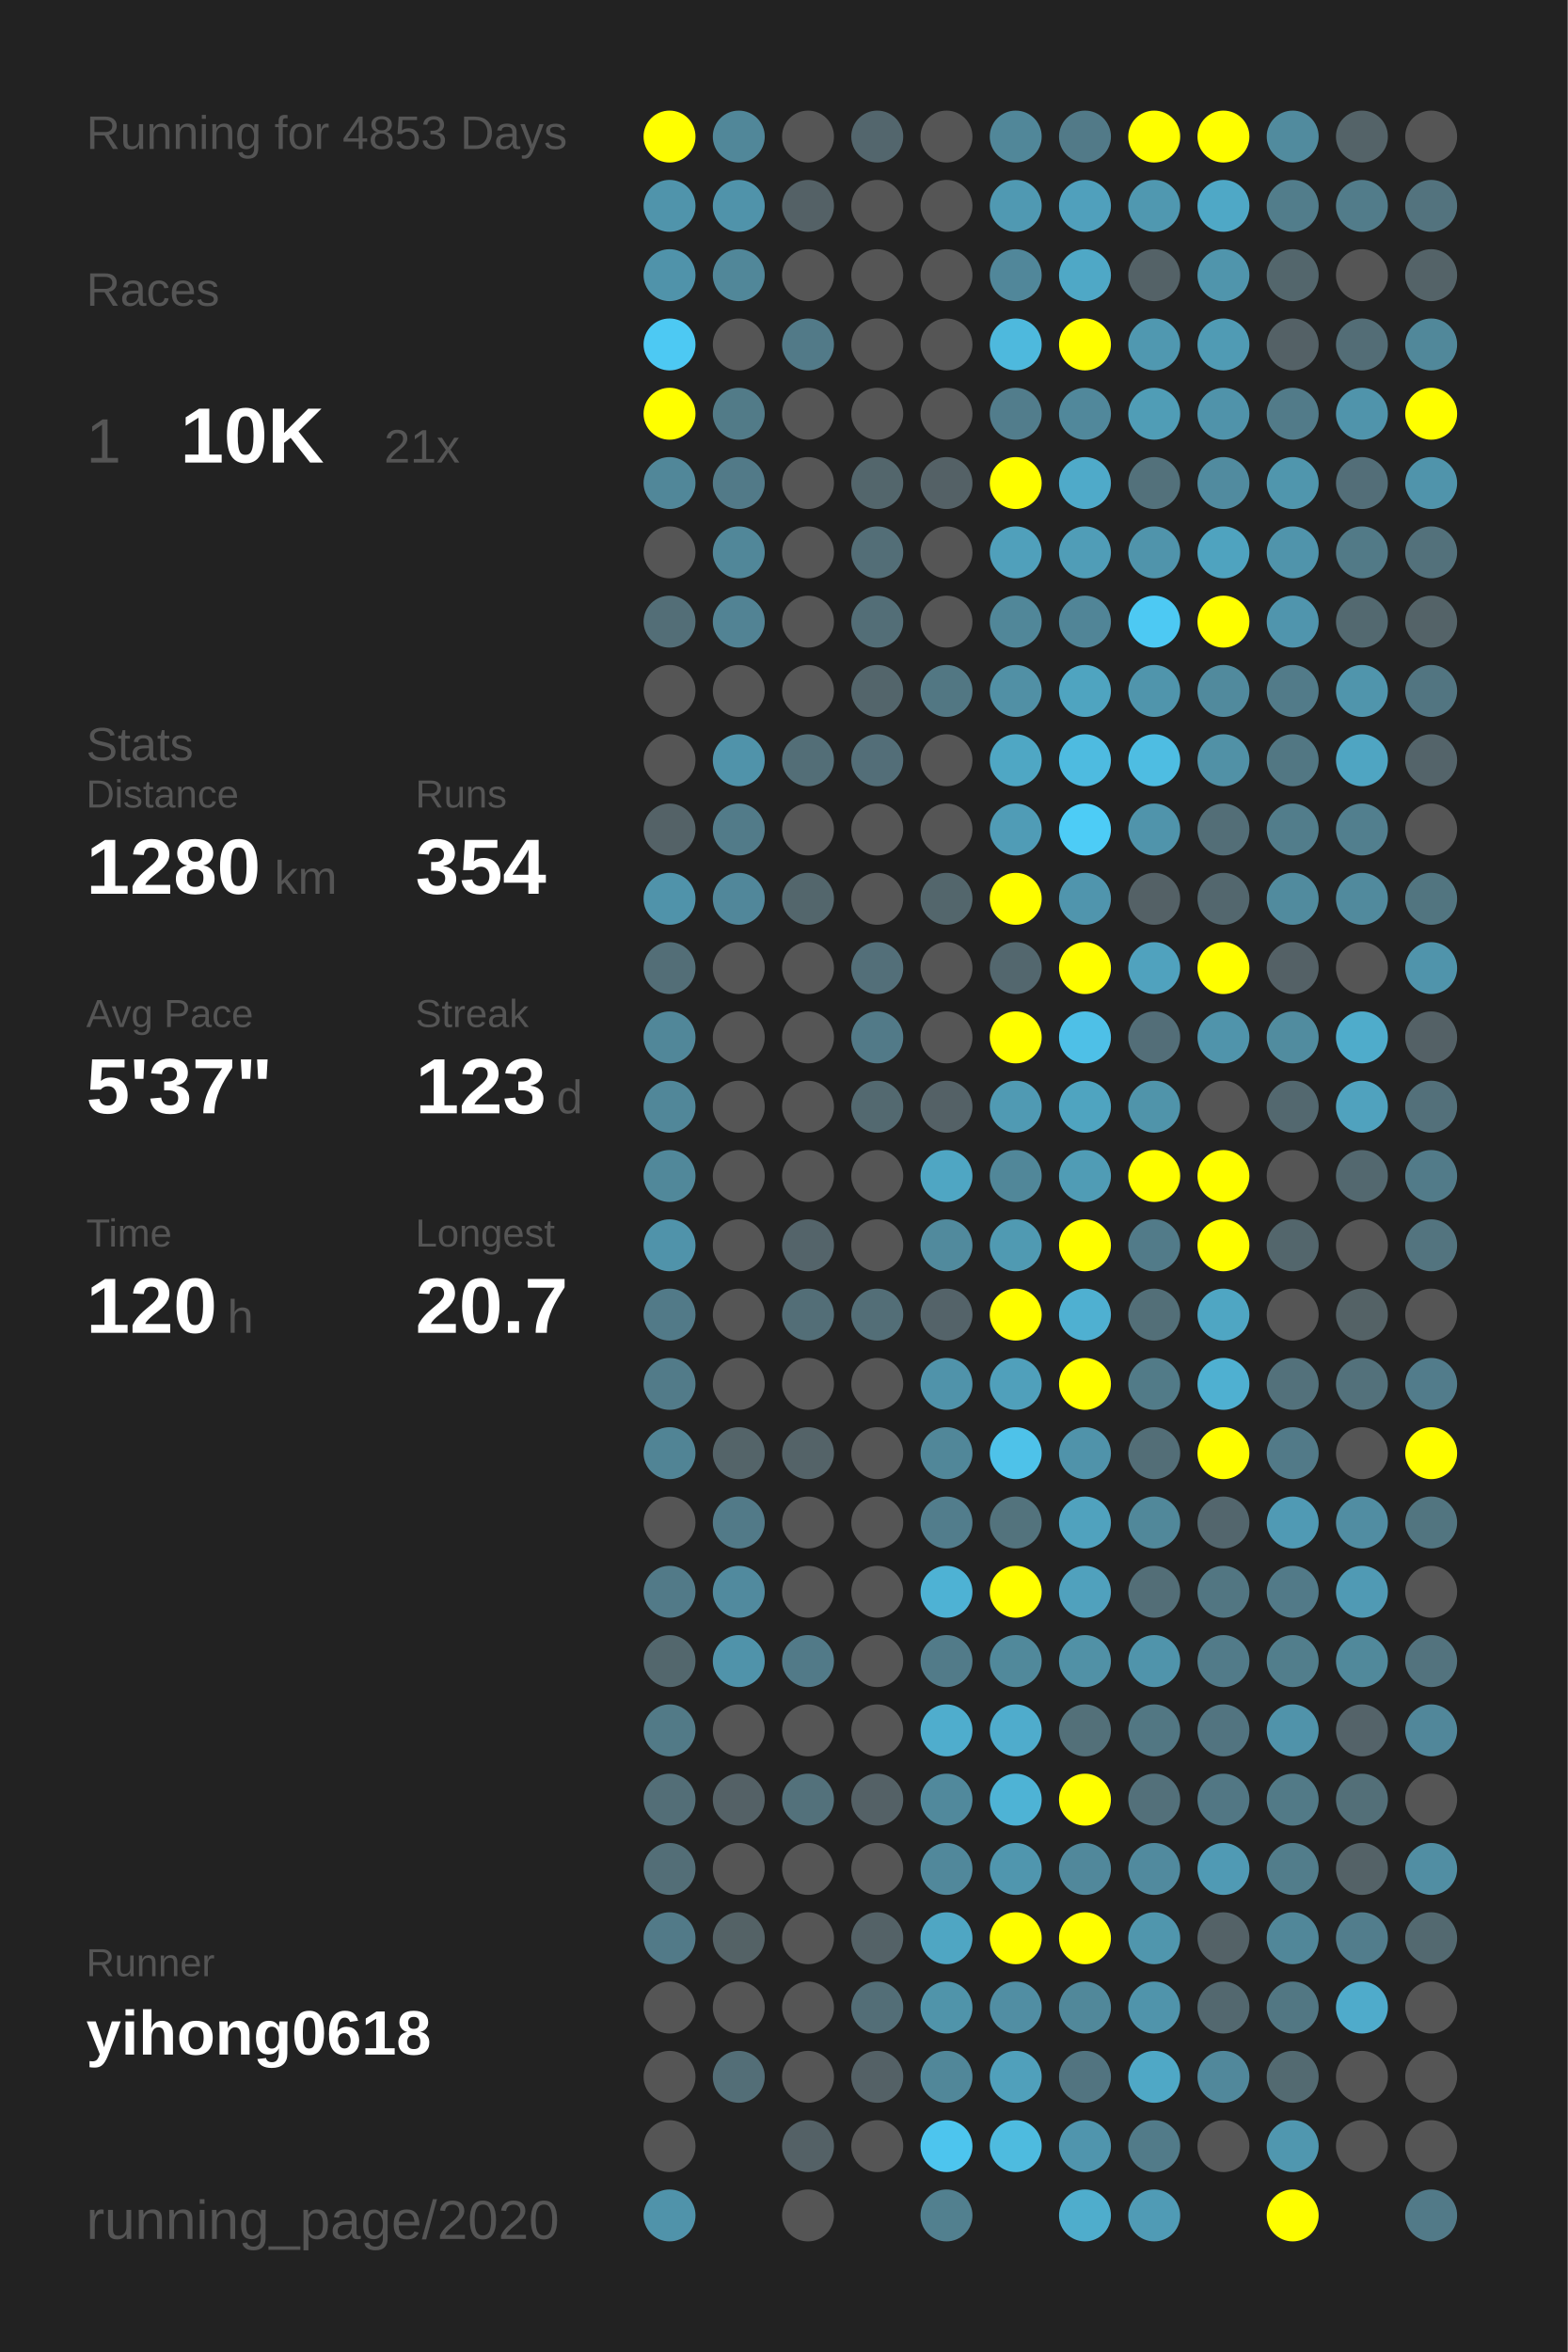
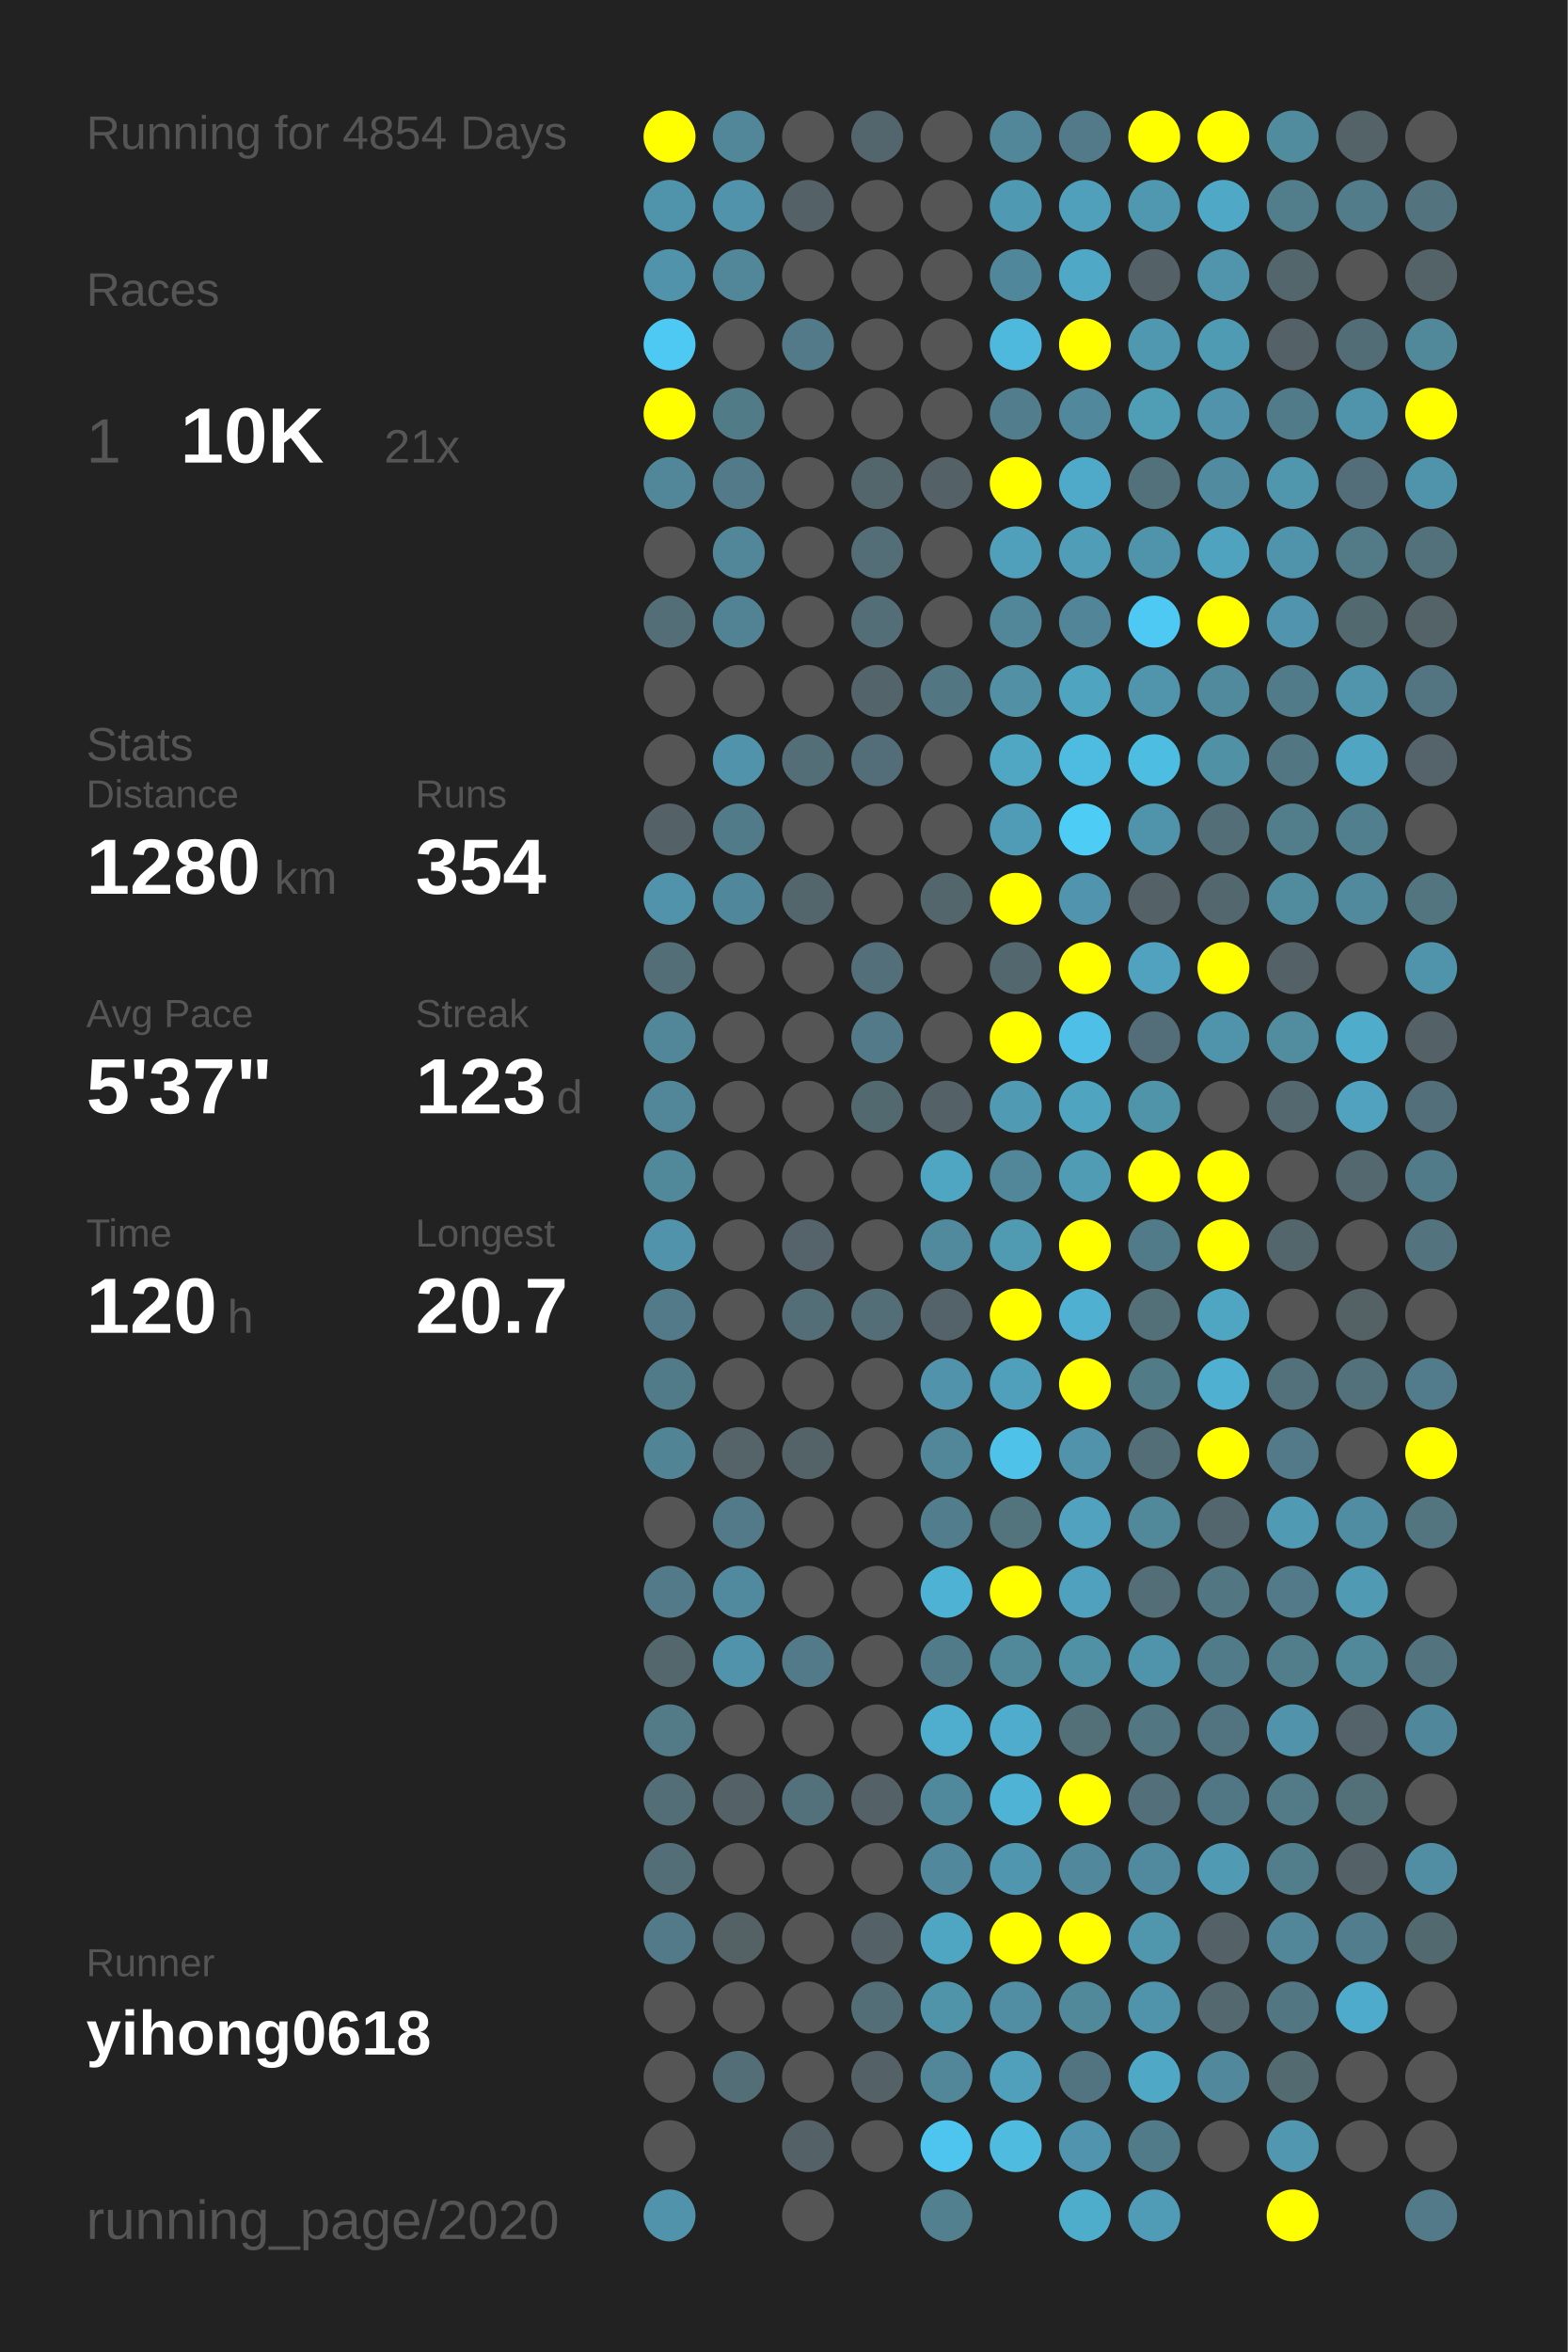
<svg xmlns="http://www.w3.org/2000/svg" baseProfile="full" height="300mm" version="1.1" viewBox="0,0,200,300" width="200mm">
  <defs />
  <rect fill="#222222" height="300" width="200" x="0" y="0" />
-   <text fill="#555555" style="font-size:6px; font-family:Arial;" x="11" y="19">Running for 4853 Days</text>
+   <text fill="#555555" style="font-size:6px; font-family:Arial;" x="11" y="19">Running for 4854 Days</text>
  <text fill="#555555" style="font-size:6px; font-family:Arial;" x="11" y="39">Races</text>
  <text fill="#555555" style="font-size:8px; font-family:Arial;" x="11" y="59">1</text>
  <text fill="#FFFFFF" style="font-size:10px; font-family:Arial; font-weight:bold;" x="23" y="59">10K</text>
  <text fill="#555555" style="font-size:6px; font-family:Arial;" x="49" y="59">21x</text>
  <text fill="#555555" style="font-size:6px; font-family:Arial;" x="11" y="97">Stats</text>
  <text fill="#555555" style="font-size:5px; font-family:Arial;" x="11" y="103">Distance</text>
  <text fill="#FFFFFF" style="font-size:10px; font-family:Arial; font-weight:bold;" x="11" y="114">1280</text>
  <text fill="#555555" style="font-size:6px; font-family:Arial;" x="35" y="114">km</text>
  <text fill="#555555" style="font-size:5px; font-family:Arial;" x="53" y="103">Runs</text>
  <text fill="#FFFFFF" style="font-size:10px; font-family:Arial; font-weight:bold;" x="53" y="114">354</text>
  <text fill="#555555" style="font-size:5px; font-family:Arial;" x="11" y="131">Avg Pace</text>
  <text fill="#FFFFFF" style="font-size:10px; font-family:Arial; font-weight:bold;" x="11" y="142">5'37"</text>
  <text fill="#555555" style="font-size:5px; font-family:Arial;" x="53" y="131">Streak</text>
  <text fill="#FFFFFF" style="font-size:10px; font-family:Arial; font-weight:bold;" x="53" y="142">123</text>
  <text fill="#555555" style="font-size:6px; font-family:Arial;" x="71" y="142">d</text>
  <text fill="#555555" style="font-size:5px; font-family:Arial;" x="11" y="159">Time</text>
  <text fill="#FFFFFF" style="font-size:10px; font-family:Arial; font-weight:bold;" x="11" y="170">120</text>
  <text fill="#555555" style="font-size:6px; font-family:Arial;" x="29" y="170">h</text>
  <text fill="#555555" style="font-size:5px; font-family:Arial;" x="53" y="159">Longest</text>
  <text fill="#FFFFFF" style="font-size:10px; font-family:Arial; font-weight:bold;" x="53" y="170">20.7</text>
  <text fill="#555555" style="font-size:5px; font-family:Arial;" x="11" y="252.065">Runner</text>
  <text fill="#FFFFFF" style="font-size:8px; font-family:Arial; font-weight:bold;" x="11" y="262.065">yihong0618</text>
  <text fill="#555555" style="font-size:7px; font-family:Arial;" x="11" y="285.581">running_page/2020</text>
  <circle cx="85.417" cy="17.419" fill="#FFFF00" r="3.312" />
  <circle cx="85.417" cy="26.258" fill="#5094ab" r="3.312" />
  <circle cx="85.417" cy="35.097" fill="#5093aa" r="3.312" />
  <circle cx="85.417" cy="43.935" fill="#4dc9f3" r="3.312" />
  <circle cx="85.417" cy="52.774" fill="#FFFF00" r="3.312" />
  <circle cx="85.417" cy="61.613" fill="#518799" r="3.312" />
  <circle cx="85.417" cy="70.452" fill="#555555" r="3.312" />
  <circle cx="85.417" cy="79.29" fill="#536e77" r="3.312" />
  <circle cx="85.417" cy="88.129" fill="#555555" r="3.312" />
  <circle cx="85.417" cy="96.968" fill="#555555" r="3.312" />
  <circle cx="85.417" cy="105.806" fill="#546267" r="3.312" />
  <circle cx="85.417" cy="114.645" fill="#5093aa" r="3.312" />
  <circle cx="85.417" cy="123.484" fill="#536e77" r="3.312" />
  <circle cx="85.417" cy="132.323" fill="#518799" r="3.312" />
  <circle cx="85.417" cy="141.161" fill="#518799" r="3.312" />
  <circle cx="85.417" cy="150" fill="#51889a" r="3.312" />
  <circle cx="85.417" cy="158.839" fill="#5093aa" r="3.312" />
  <circle cx="85.417" cy="167.677" fill="#527a88" r="3.312" />
  <circle cx="85.417" cy="176.516" fill="#527b89" r="3.312" />
  <circle cx="85.417" cy="185.355" fill="#518495" r="3.312" />
  <circle cx="85.417" cy="194.194" fill="#555555" r="3.312" />
  <circle cx="85.417" cy="203.032" fill="#527a88" r="3.312" />
  <circle cx="85.417" cy="211.871" fill="#53676d" r="3.312" />
  <circle cx="85.417" cy="220.71" fill="#527a87" r="3.312" />
  <circle cx="85.417" cy="229.548" fill="#536e77" r="3.312" />
  <circle cx="85.417" cy="238.387" fill="#536e77" r="3.312" />
  <circle cx="85.417" cy="247.226" fill="#527a88" r="3.312" />
  <circle cx="85.417" cy="256.065" fill="#555555" r="3.312" />
  <circle cx="85.417" cy="264.903" fill="#555555" r="3.312" />
  <circle cx="85.417" cy="273.742" fill="#555555" r="3.312" />
  <circle cx="85.417" cy="282.581" fill="#5093aa" r="3.312" />
  <circle cx="94.25" cy="17.419" fill="#518799" r="3.312" />
  <circle cx="94.25" cy="26.258" fill="#5093aa" r="3.312" />
  <circle cx="94.25" cy="35.097" fill="#518799" r="3.312" />
  <circle cx="94.25" cy="43.935" fill="#555555" r="3.312" />
  <circle cx="94.25" cy="52.774" fill="#527b88" r="3.312" />
  <circle cx="94.25" cy="61.613" fill="#527a88" r="3.312" />
  <circle cx="94.25" cy="70.452" fill="#518799" r="3.312" />
  <circle cx="94.25" cy="79.29" fill="#528394" r="3.312" />
  <circle cx="94.25" cy="88.129" fill="#555555" r="3.312" />
  <circle cx="94.25" cy="96.968" fill="#5093aa" r="3.312" />
  <circle cx="94.25" cy="105.806" fill="#527b89" r="3.312" />
  <circle cx="94.25" cy="114.645" fill="#51879a" r="3.312" />
  <circle cx="94.25" cy="123.484" fill="#555555" r="3.312" />
  <circle cx="94.25" cy="132.323" fill="#555555" r="3.312" />
  <circle cx="94.25" cy="141.161" fill="#555555" r="3.312" />
  <circle cx="94.25" cy="150" fill="#555555" r="3.312" />
  <circle cx="94.25" cy="158.839" fill="#555555" r="3.312" />
  <circle cx="94.25" cy="167.677" fill="#555555" r="3.312" />
  <circle cx="94.25" cy="176.516" fill="#555555" r="3.312" />
  <circle cx="94.25" cy="185.355" fill="#546469" r="3.312" />
  <circle cx="94.25" cy="194.194" fill="#527a88" r="3.312" />
  <circle cx="94.25" cy="203.032" fill="#518a9e" r="3.312" />
  <circle cx="94.25" cy="211.871" fill="#5093aa" r="3.312" />
  <circle cx="94.25" cy="220.71" fill="#555555" r="3.312" />
  <circle cx="94.25" cy="229.548" fill="#546166" r="3.312" />
  <circle cx="94.25" cy="238.387" fill="#555555" r="3.312" />
  <circle cx="94.25" cy="247.226" fill="#546266" r="3.312" />
  <circle cx="94.25" cy="256.065" fill="#555555" r="3.312" />
  <circle cx="94.25" cy="264.903" fill="#536e77" r="3.312" />
  <circle cx="103.083" cy="17.419" fill="#555555" r="3.312" />
  <circle cx="103.083" cy="26.258" fill="#546166" r="3.312" />
  <circle cx="103.083" cy="35.097" fill="#555555" r="3.312" />
  <circle cx="103.083" cy="43.935" fill="#527a88" r="3.312" />
  <circle cx="103.083" cy="52.774" fill="#555555" r="3.312" />
  <circle cx="103.083" cy="61.613" fill="#555555" r="3.312" />
  <circle cx="103.083" cy="70.452" fill="#555555" r="3.312" />
  <circle cx="103.083" cy="79.29" fill="#555555" r="3.312" />
  <circle cx="103.083" cy="88.129" fill="#555555" r="3.312" />
  <circle cx="103.083" cy="96.968" fill="#536e77" r="3.312" />
  <circle cx="103.083" cy="105.806" fill="#555555" r="3.312" />
  <circle cx="103.083" cy="114.645" fill="#53666c" r="3.312" />
  <circle cx="103.083" cy="123.484" fill="#555555" r="3.312" />
  <circle cx="103.083" cy="132.323" fill="#555555" r="3.312" />
  <circle cx="103.083" cy="141.161" fill="#555555" r="3.312" />
  <circle cx="103.083" cy="150" fill="#555555" r="3.312" />
  <circle cx="103.083" cy="158.839" fill="#54646a" r="3.312" />
  <circle cx="103.083" cy="167.677" fill="#536e77" r="3.312" />
  <circle cx="103.083" cy="176.516" fill="#555555" r="3.312" />
  <circle cx="103.083" cy="185.355" fill="#546368" r="3.312" />
  <circle cx="103.083" cy="194.194" fill="#555555" r="3.312" />
  <circle cx="103.083" cy="203.032" fill="#555555" r="3.312" />
  <circle cx="103.083" cy="211.871" fill="#527a88" r="3.312" />
  <circle cx="103.083" cy="220.71" fill="#555555" r="3.312" />
  <circle cx="103.083" cy="229.548" fill="#53717b" r="3.312" />
  <circle cx="103.083" cy="238.387" fill="#555555" r="3.312" />
  <circle cx="103.083" cy="247.226" fill="#555555" r="3.312" />
  <circle cx="103.083" cy="256.065" fill="#555555" r="3.312" />
  <circle cx="103.083" cy="264.903" fill="#555555" r="3.312" />
  <circle cx="103.083" cy="273.742" fill="#546166" r="3.312" />
  <circle cx="103.083" cy="282.581" fill="#555555" r="3.312" />
  <circle cx="111.917" cy="17.419" fill="#53666d" r="3.312" />
  <circle cx="111.917" cy="26.258" fill="#555555" r="3.312" />
  <circle cx="111.917" cy="35.097" fill="#555555" r="3.312" />
  <circle cx="111.917" cy="43.935" fill="#555555" r="3.312" />
  <circle cx="111.917" cy="52.774" fill="#555555" r="3.312" />
  <circle cx="111.917" cy="61.613" fill="#53666c" r="3.312" />
  <circle cx="111.917" cy="70.452" fill="#536e77" r="3.312" />
  <circle cx="111.917" cy="79.29" fill="#536e77" r="3.312" />
  <circle cx="111.917" cy="88.129" fill="#53656b" r="3.312" />
  <circle cx="111.917" cy="96.968" fill="#536e78" r="3.312" />
  <circle cx="111.917" cy="105.806" fill="#555555" r="3.312" />
  <circle cx="111.917" cy="114.645" fill="#555555" r="3.312" />
  <circle cx="111.917" cy="123.484" fill="#536f79" r="3.312" />
  <circle cx="111.917" cy="132.323" fill="#527a88" r="3.312" />
  <circle cx="111.917" cy="141.161" fill="#536970" r="3.312" />
  <circle cx="111.917" cy="150" fill="#555555" r="3.312" />
  <circle cx="111.917" cy="158.839" fill="#555555" r="3.312" />
  <circle cx="111.917" cy="167.677" fill="#536e77" r="3.312" />
  <circle cx="111.917" cy="176.516" fill="#555555" r="3.312" />
  <circle cx="111.917" cy="185.355" fill="#555555" r="3.312" />
  <circle cx="111.917" cy="194.194" fill="#555555" r="3.312" />
  <circle cx="111.917" cy="203.032" fill="#555555" r="3.312" />
  <circle cx="111.917" cy="211.871" fill="#555555" r="3.312" />
  <circle cx="111.917" cy="220.71" fill="#555555" r="3.312" />
  <circle cx="111.917" cy="229.548" fill="#546166" r="3.312" />
  <circle cx="111.917" cy="238.387" fill="#555555" r="3.312" />
  <circle cx="111.917" cy="247.226" fill="#546267" r="3.312" />
  <circle cx="111.917" cy="256.065" fill="#536e77" r="3.312" />
  <circle cx="111.917" cy="264.903" fill="#546166" r="3.312" />
  <circle cx="111.917" cy="273.742" fill="#555555" r="3.312" />
  <circle cx="120.75" cy="17.419" fill="#555555" r="3.312" />
  <circle cx="120.75" cy="26.258" fill="#555555" r="3.312" />
  <circle cx="120.75" cy="35.097" fill="#555555" r="3.312" />
  <circle cx="120.75" cy="43.935" fill="#555555" r="3.312" />
  <circle cx="120.75" cy="52.774" fill="#555555" r="3.312" />
  <circle cx="120.75" cy="61.613" fill="#546166" r="3.312" />
  <circle cx="120.75" cy="70.452" fill="#555555" r="3.312" />
  <circle cx="120.75" cy="79.29" fill="#555555" r="3.312" />
  <circle cx="120.75" cy="88.129" fill="#527783" r="3.312" />
  <circle cx="120.75" cy="96.968" fill="#555555" r="3.312" />
  <circle cx="120.75" cy="105.806" fill="#555555" r="3.312" />
  <circle cx="120.75" cy="114.645" fill="#53666c" r="3.312" />
  <circle cx="120.75" cy="123.484" fill="#555555" r="3.312" />
  <circle cx="120.75" cy="132.323" fill="#555555" r="3.312" />
  <circle cx="120.75" cy="141.161" fill="#546166" r="3.312" />
  <circle cx="120.75" cy="150" fill="#4fa6c3" r="3.312" />
  <circle cx="120.75" cy="158.839" fill="#518a9d" r="3.312" />
  <circle cx="120.75" cy="167.677" fill="#546369" r="3.312" />
  <circle cx="120.75" cy="176.516" fill="#5093aa" r="3.312" />
  <circle cx="120.75" cy="185.355" fill="#518799" r="3.312" />
  <circle cx="120.75" cy="194.194" fill="#527d8c" r="3.312" />
  <circle cx="120.75" cy="203.032" fill="#4eb2d4" r="3.312" />
  <circle cx="120.75" cy="211.871" fill="#527b89" r="3.312" />
  <circle cx="120.75" cy="220.71" fill="#4fadcd" r="3.312" />
  <circle cx="120.75" cy="229.548" fill="#51899c" r="3.312" />
  <circle cx="120.75" cy="238.387" fill="#51889b" r="3.312" />
  <circle cx="120.75" cy="247.226" fill="#4fa6c3" r="3.312" />
  <circle cx="120.75" cy="256.065" fill="#5094aa" r="3.312" />
  <circle cx="120.75" cy="264.903" fill="#518799" r="3.312" />
  <circle cx="120.75" cy="273.742" fill="#4dc5ee" r="3.312" />
  <circle cx="120.75" cy="282.581" fill="#52808f" r="3.312" />
  <circle cx="129.583" cy="17.419" fill="#518799" r="3.312" />
  <circle cx="129.583" cy="26.258" fill="#5099b2" r="3.312" />
  <circle cx="129.583" cy="35.097" fill="#51879a" r="3.312" />
  <circle cx="129.583" cy="43.935" fill="#4eb9dd" r="3.312" />
  <circle cx="129.583" cy="52.774" fill="#527d8c" r="3.312" />
  <circle cx="129.583" cy="61.613" fill="#FFFF00" r="3.312" />
  <circle cx="129.583" cy="70.452" fill="#50a0bb" r="3.312" />
  <circle cx="129.583" cy="79.29" fill="#518799" r="3.312" />
  <circle cx="129.583" cy="88.129" fill="#5190a5" r="3.312" />
  <circle cx="129.583" cy="96.968" fill="#4fa7c4" r="3.312" />
  <circle cx="129.583" cy="105.806" fill="#509cb6" r="3.312" />
  <circle cx="129.583" cy="114.645" fill="#FFFF00" r="3.312" />
  <circle cx="129.583" cy="123.484" fill="#53676e" r="3.312" />
  <circle cx="129.583" cy="132.323" fill="#FFFF00" r="3.312" />
  <circle cx="129.583" cy="141.161" fill="#509ab3" r="3.312" />
  <circle cx="129.583" cy="150" fill="#518799" r="3.312" />
  <circle cx="129.583" cy="158.839" fill="#509ab2" r="3.312" />
  <circle cx="129.583" cy="167.677" fill="#FFFF00" r="3.312" />
  <circle cx="129.583" cy="176.516" fill="#50a0bb" r="3.312" />
  <circle cx="129.583" cy="185.355" fill="#4ec2e9" r="3.312" />
  <circle cx="129.583" cy="194.194" fill="#53737d" r="3.312" />
  <circle cx="129.583" cy="203.032" fill="#FFFF00" r="3.312" />
  <circle cx="129.583" cy="211.871" fill="#51899b" r="3.312" />
  <circle cx="129.583" cy="220.71" fill="#4faccc" r="3.312" />
  <circle cx="129.583" cy="229.548" fill="#4eb3d5" r="3.312" />
  <circle cx="129.583" cy="238.387" fill="#5096ae" r="3.312" />
  <circle cx="129.583" cy="247.226" fill="#FFFF00" r="3.312" />
  <circle cx="129.583" cy="256.065" fill="#518ea3" r="3.312" />
  <circle cx="129.583" cy="264.903" fill="#50a0bb" r="3.312" />
  <circle cx="129.583" cy="273.742" fill="#4ebbdf" r="3.312" />
  <circle cx="138.417" cy="17.419" fill="#527a88" r="3.312" />
  <circle cx="138.417" cy="26.258" fill="#50a0bc" r="3.312" />
  <circle cx="138.417" cy="35.097" fill="#4fa8c6" r="3.312" />
  <circle cx="138.417" cy="43.935" fill="#FFFF00" r="3.312" />
  <circle cx="138.417" cy="52.774" fill="#51889b" r="3.312" />
  <circle cx="138.417" cy="61.613" fill="#4faac9" r="3.312" />
  <circle cx="138.417" cy="70.452" fill="#509db7" r="3.312" />
  <circle cx="138.417" cy="79.29" fill="#518597" r="3.312" />
  <circle cx="138.417" cy="88.129" fill="#4fa4c0" r="3.312" />
  <circle cx="138.417" cy="96.968" fill="#4ebbe0" r="3.312" />
  <circle cx="138.417" cy="105.806" fill="#4dccf6" r="3.312" />
  <circle cx="138.417" cy="114.645" fill="#5095ad" r="3.312" />
  <circle cx="138.417" cy="123.484" fill="#FFFF00" r="3.312" />
  <circle cx="138.417" cy="132.323" fill="#4ec0e7" r="3.312" />
  <circle cx="138.417" cy="141.161" fill="#4fa4c0" r="3.312" />
  <circle cx="138.417" cy="150" fill="#509cb5" r="3.312" />
  <circle cx="138.417" cy="158.839" fill="#FFFF00" r="3.312" />
  <circle cx="138.417" cy="167.677" fill="#4fb0d1" r="3.312" />
  <circle cx="138.417" cy="176.516" fill="#FFFF00" r="3.312" />
  <circle cx="138.417" cy="185.355" fill="#5093aa" r="3.312" />
  <circle cx="138.417" cy="194.194" fill="#50a2be" r="3.312" />
  <circle cx="138.417" cy="203.032" fill="#50a1bd" r="3.312" />
  <circle cx="138.417" cy="211.871" fill="#5191a6" r="3.312" />
  <circle cx="138.417" cy="220.71" fill="#537079" r="3.312" />
  <circle cx="138.417" cy="229.548" fill="#FFFF00" r="3.312" />
  <circle cx="138.417" cy="238.387" fill="#51889b" r="3.312" />
  <circle cx="138.417" cy="247.226" fill="#FFFF00" r="3.312" />
  <circle cx="138.417" cy="256.065" fill="#51889a" r="3.312" />
  <circle cx="138.417" cy="264.903" fill="#527480" r="3.312" />
  <circle cx="138.417" cy="273.742" fill="#5095ad" r="3.312" />
  <circle cx="138.417" cy="282.581" fill="#4fadcc" r="3.312" />
  <circle cx="147.25" cy="17.419" fill="#FFFF00" r="3.312" />
  <circle cx="147.25" cy="26.258" fill="#5098b0" r="3.312" />
  <circle cx="147.25" cy="35.097" fill="#546267" r="3.312" />
  <circle cx="147.25" cy="43.935" fill="#5098b0" r="3.312" />
  <circle cx="147.25" cy="52.774" fill="#509db6" r="3.312" />
  <circle cx="147.25" cy="61.613" fill="#53717b" r="3.312" />
  <circle cx="147.25" cy="70.452" fill="#5094ab" r="3.312" />
  <circle cx="147.25" cy="79.29" fill="#4dc9f3" r="3.312" />
  <circle cx="147.25" cy="88.129" fill="#5095ac" r="3.312" />
  <circle cx="147.25" cy="96.968" fill="#4ebde2" r="3.312" />
  <circle cx="147.25" cy="105.806" fill="#5094ab" r="3.312" />
  <circle cx="147.25" cy="114.645" fill="#546166" r="3.312" />
  <circle cx="147.25" cy="123.484" fill="#50a2be" r="3.312" />
  <circle cx="147.25" cy="132.323" fill="#536e78" r="3.312" />
  <circle cx="147.25" cy="141.161" fill="#5094aa" r="3.312" />
  <circle cx="147.25" cy="150" fill="#FFFF00" r="3.312" />
  <circle cx="147.25" cy="158.839" fill="#527b89" r="3.312" />
  <circle cx="147.25" cy="167.677" fill="#536f78" r="3.312" />
  <circle cx="147.25" cy="176.516" fill="#527b88" r="3.312" />
  <circle cx="147.25" cy="185.355" fill="#536e77" r="3.312" />
  <circle cx="147.25" cy="194.194" fill="#51889a" r="3.312" />
  <circle cx="147.25" cy="203.032" fill="#536e77" r="3.312" />
  <circle cx="147.25" cy="211.871" fill="#5094ab" r="3.312" />
  <circle cx="147.25" cy="220.71" fill="#527783" r="3.312" />
  <circle cx="147.25" cy="229.548" fill="#53707a" r="3.312" />
  <circle cx="147.25" cy="238.387" fill="#518a9e" r="3.312" />
  <circle cx="147.25" cy="247.226" fill="#5096ad" r="3.312" />
  <circle cx="147.25" cy="256.065" fill="#5094ab" r="3.312" />
  <circle cx="147.25" cy="264.903" fill="#4fa8c6" r="3.312" />
  <circle cx="147.25" cy="273.742" fill="#527b89" r="3.312" />
  <circle cx="147.25" cy="282.581" fill="#509bb5" r="3.312" />
  <circle cx="156.083" cy="17.419" fill="#FFFF00" r="3.312" />
  <circle cx="156.083" cy="26.258" fill="#4fa8c6" r="3.312" />
  <circle cx="156.083" cy="35.097" fill="#5095ac" r="3.312" />
  <circle cx="156.083" cy="43.935" fill="#509bb4" r="3.312" />
  <circle cx="156.083" cy="52.774" fill="#5093aa" r="3.312" />
  <circle cx="156.083" cy="61.613" fill="#518b9f" r="3.312" />
  <circle cx="156.083" cy="70.452" fill="#4fa3bf" r="3.312" />
  <circle cx="156.083" cy="79.29" fill="#FFFF00" r="3.312" />
  <circle cx="156.083" cy="88.129" fill="#518a9d" r="3.312" />
  <circle cx="156.083" cy="96.968" fill="#5191a6" r="3.312" />
  <circle cx="156.083" cy="105.806" fill="#536e77" r="3.312" />
  <circle cx="156.083" cy="114.645" fill="#53676e" r="3.312" />
  <circle cx="156.083" cy="123.484" fill="#FFFF00" r="3.312" />
  <circle cx="156.083" cy="132.323" fill="#5094ab" r="3.312" />
  <circle cx="156.083" cy="141.161" fill="#555555" r="3.312" />
  <circle cx="156.083" cy="150" fill="#FFFF00" r="3.312" />
  <circle cx="156.083" cy="158.839" fill="#FFFF00" r="3.312" />
  <circle cx="156.083" cy="167.677" fill="#4fa6c3" r="3.312" />
  <circle cx="156.083" cy="176.516" fill="#4fb0d1" r="3.312" />
  <circle cx="156.083" cy="185.355" fill="#FFFF00" r="3.312" />
  <circle cx="156.083" cy="194.194" fill="#53666d" r="3.312" />
  <circle cx="156.083" cy="203.032" fill="#527682" r="3.312" />
  <circle cx="156.083" cy="211.871" fill="#527b89" r="3.312" />
  <circle cx="156.083" cy="220.71" fill="#527480" r="3.312" />
  <circle cx="156.083" cy="229.548" fill="#527784" r="3.312" />
  <circle cx="156.083" cy="238.387" fill="#509ab4" r="3.312" />
  <circle cx="156.083" cy="247.226" fill="#546267" r="3.312" />
  <circle cx="156.083" cy="256.065" fill="#53686f" r="3.312" />
  <circle cx="156.083" cy="264.903" fill="#51889b" r="3.312" />
  <circle cx="156.083" cy="273.742" fill="#555555" r="3.312" />
  <circle cx="164.917" cy="17.419" fill="#518b9e" r="3.312" />
  <circle cx="164.917" cy="26.258" fill="#527d8b" r="3.312" />
  <circle cx="164.917" cy="35.097" fill="#53666c" r="3.312" />
  <circle cx="164.917" cy="43.935" fill="#546166" r="3.312" />
  <circle cx="164.917" cy="52.774" fill="#527b89" r="3.312" />
  <circle cx="164.917" cy="61.613" fill="#5096ad" r="3.312" />
  <circle cx="164.917" cy="70.452" fill="#5094ab" r="3.312" />
  <circle cx="164.917" cy="79.29" fill="#5095ad" r="3.312" />
  <circle cx="164.917" cy="88.129" fill="#527b89" r="3.312" />
  <circle cx="164.917" cy="96.968" fill="#527783" r="3.312" />
  <circle cx="164.917" cy="105.806" fill="#527d8b" r="3.312" />
  <circle cx="164.917" cy="114.645" fill="#518b9e" r="3.312" />
  <circle cx="164.917" cy="123.484" fill="#546166" r="3.312" />
  <circle cx="164.917" cy="132.323" fill="#518c9f" r="3.312" />
  <circle cx="164.917" cy="141.161" fill="#53686f" r="3.312" />
  <circle cx="164.917" cy="150" fill="#555555" r="3.312" />
  <circle cx="164.917" cy="158.839" fill="#53666c" r="3.312" />
  <circle cx="164.917" cy="167.677" fill="#555555" r="3.312" />
  <circle cx="164.917" cy="176.516" fill="#53717b" r="3.312" />
  <circle cx="164.917" cy="185.355" fill="#527a88" r="3.312" />
  <circle cx="164.917" cy="194.194" fill="#509ab4" r="3.312" />
  <circle cx="164.917" cy="203.032" fill="#527a88" r="3.312" />
  <circle cx="164.917" cy="211.871" fill="#527e8c" r="3.312" />
  <circle cx="164.917" cy="220.71" fill="#5093aa" r="3.312" />
  <circle cx="164.917" cy="229.548" fill="#527a87" r="3.312" />
  <circle cx="164.917" cy="238.387" fill="#527d8b" r="3.312" />
  <circle cx="164.917" cy="247.226" fill="#518799" r="3.312" />
  <circle cx="164.917" cy="256.065" fill="#527783" r="3.312" />
  <circle cx="164.917" cy="264.903" fill="#536a71" r="3.312" />
  <circle cx="164.917" cy="273.742" fill="#5097af" r="3.312" />
  <circle cx="164.917" cy="282.581" fill="#FFFF00" r="3.312" />
  <circle cx="173.75" cy="17.419" fill="#546368" r="3.312" />
  <circle cx="173.75" cy="26.258" fill="#527c8a" r="3.312" />
  <circle cx="173.75" cy="35.097" fill="#555555" r="3.312" />
  <circle cx="173.75" cy="43.935" fill="#536d76" r="3.312" />
  <circle cx="173.75" cy="52.774" fill="#5094ab" r="3.312" />
  <circle cx="173.75" cy="61.613" fill="#536e78" r="3.312" />
  <circle cx="173.75" cy="70.452" fill="#527a87" r="3.312" />
  <circle cx="173.75" cy="79.29" fill="#536970" r="3.312" />
  <circle cx="173.75" cy="88.129" fill="#5095ac" r="3.312" />
  <circle cx="173.75" cy="96.968" fill="#4fa5c2" r="3.312" />
  <circle cx="173.75" cy="105.806" fill="#527f8e" r="3.312" />
  <circle cx="173.75" cy="114.645" fill="#518a9d" r="3.312" />
  <circle cx="173.75" cy="123.484" fill="#555555" r="3.312" />
  <circle cx="173.75" cy="132.323" fill="#4faccb" r="3.312" />
  <circle cx="173.75" cy="141.161" fill="#50a2be" r="3.312" />
  <circle cx="173.75" cy="150" fill="#53686f" r="3.312" />
  <circle cx="173.75" cy="158.839" fill="#555555" r="3.312" />
  <circle cx="173.75" cy="167.677" fill="#546266" r="3.312" />
  <circle cx="173.75" cy="176.516" fill="#53717b" r="3.312" />
  <circle cx="173.75" cy="185.355" fill="#555555" r="3.312" />
  <circle cx="173.75" cy="194.194" fill="#518da2" r="3.312" />
  <circle cx="173.75" cy="203.032" fill="#509ab4" r="3.312" />
  <circle cx="173.75" cy="211.871" fill="#51899b" r="3.312" />
  <circle cx="173.75" cy="220.71" fill="#546369" r="3.312" />
  <circle cx="173.75" cy="229.548" fill="#536f78" r="3.312" />
  <circle cx="173.75" cy="238.387" fill="#546267" r="3.312" />
  <circle cx="173.75" cy="247.226" fill="#527d8c" r="3.312" />
  <circle cx="173.75" cy="256.065" fill="#4fabcb" r="3.312" />
  <circle cx="173.75" cy="264.903" fill="#555555" r="3.312" />
  <circle cx="173.75" cy="273.742" fill="#555555" r="3.312" />
  <circle cx="182.583" cy="17.419" fill="#555555" r="3.312" />
  <circle cx="182.583" cy="26.258" fill="#53737e" r="3.312" />
  <circle cx="182.583" cy="35.097" fill="#546368" r="3.312" />
  <circle cx="182.583" cy="43.935" fill="#51889a" r="3.312" />
  <circle cx="182.583" cy="52.774" fill="#FFFF00" r="3.312" />
  <circle cx="182.583" cy="61.613" fill="#5094ab" r="3.312" />
  <circle cx="182.583" cy="70.452" fill="#53717b" r="3.312" />
  <circle cx="182.583" cy="79.29" fill="#546368" r="3.312" />
  <circle cx="182.583" cy="88.129" fill="#527581" r="3.312" />
  <circle cx="182.583" cy="96.968" fill="#54646a" r="3.312" />
  <circle cx="182.583" cy="105.806" fill="#555555" r="3.312" />
  <circle cx="182.583" cy="114.645" fill="#527580" r="3.312" />
  <circle cx="182.583" cy="123.484" fill="#5094ab" r="3.312" />
  <circle cx="182.583" cy="132.323" fill="#546166" r="3.312" />
  <circle cx="182.583" cy="141.161" fill="#53707a" r="3.312" />
  <circle cx="182.583" cy="150" fill="#527b89" r="3.312" />
  <circle cx="182.583" cy="158.839" fill="#53747f" r="3.312" />
  <circle cx="182.583" cy="167.677" fill="#555555" r="3.312" />
  <circle cx="182.583" cy="176.516" fill="#527c8b" r="3.312" />
  <circle cx="182.583" cy="185.355" fill="#FFFF00" r="3.312" />
  <circle cx="182.583" cy="194.194" fill="#527580" r="3.312" />
  <circle cx="182.583" cy="203.032" fill="#555555" r="3.312" />
  <circle cx="182.583" cy="211.871" fill="#53737e" r="3.312" />
  <circle cx="182.583" cy="220.71" fill="#51879a" r="3.312" />
  <circle cx="182.583" cy="229.548" fill="#555555" r="3.312" />
  <circle cx="182.583" cy="238.387" fill="#518ea3" r="3.312" />
  <circle cx="182.583" cy="247.226" fill="#536970" r="3.312" />
  <circle cx="182.583" cy="256.065" fill="#555555" r="3.312" />
  <circle cx="182.583" cy="264.903" fill="#555555" r="3.312" />
  <circle cx="182.583" cy="273.742" fill="#555555" r="3.312" />
  <circle cx="182.583" cy="282.581" fill="#527a88" r="3.312" />
</svg>
